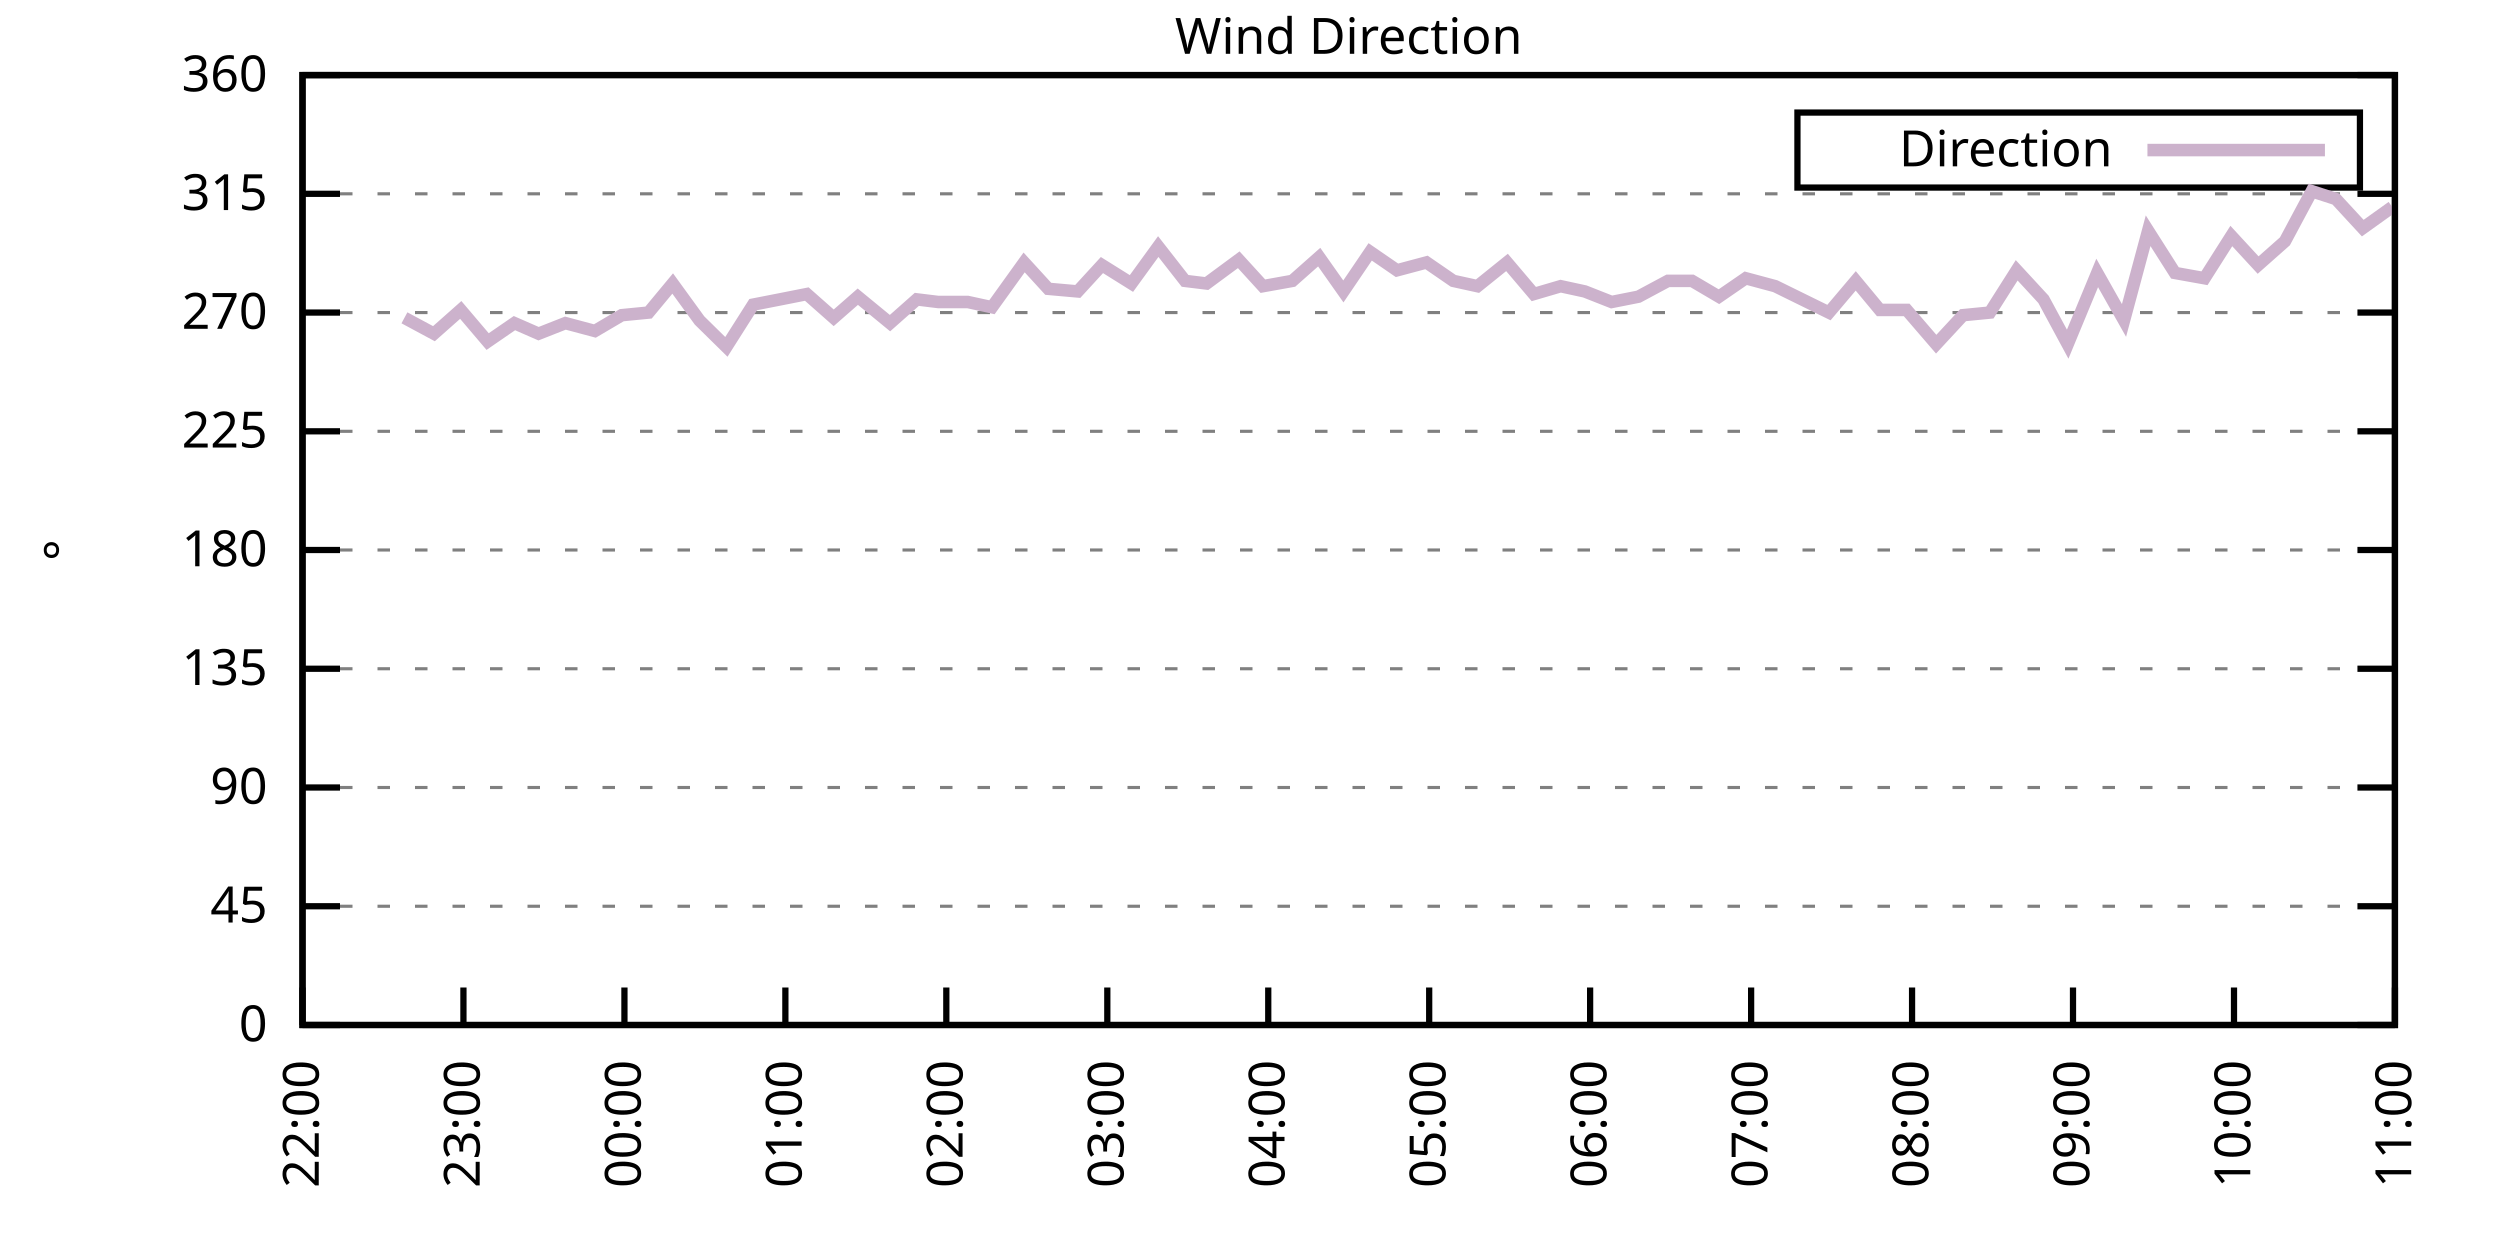
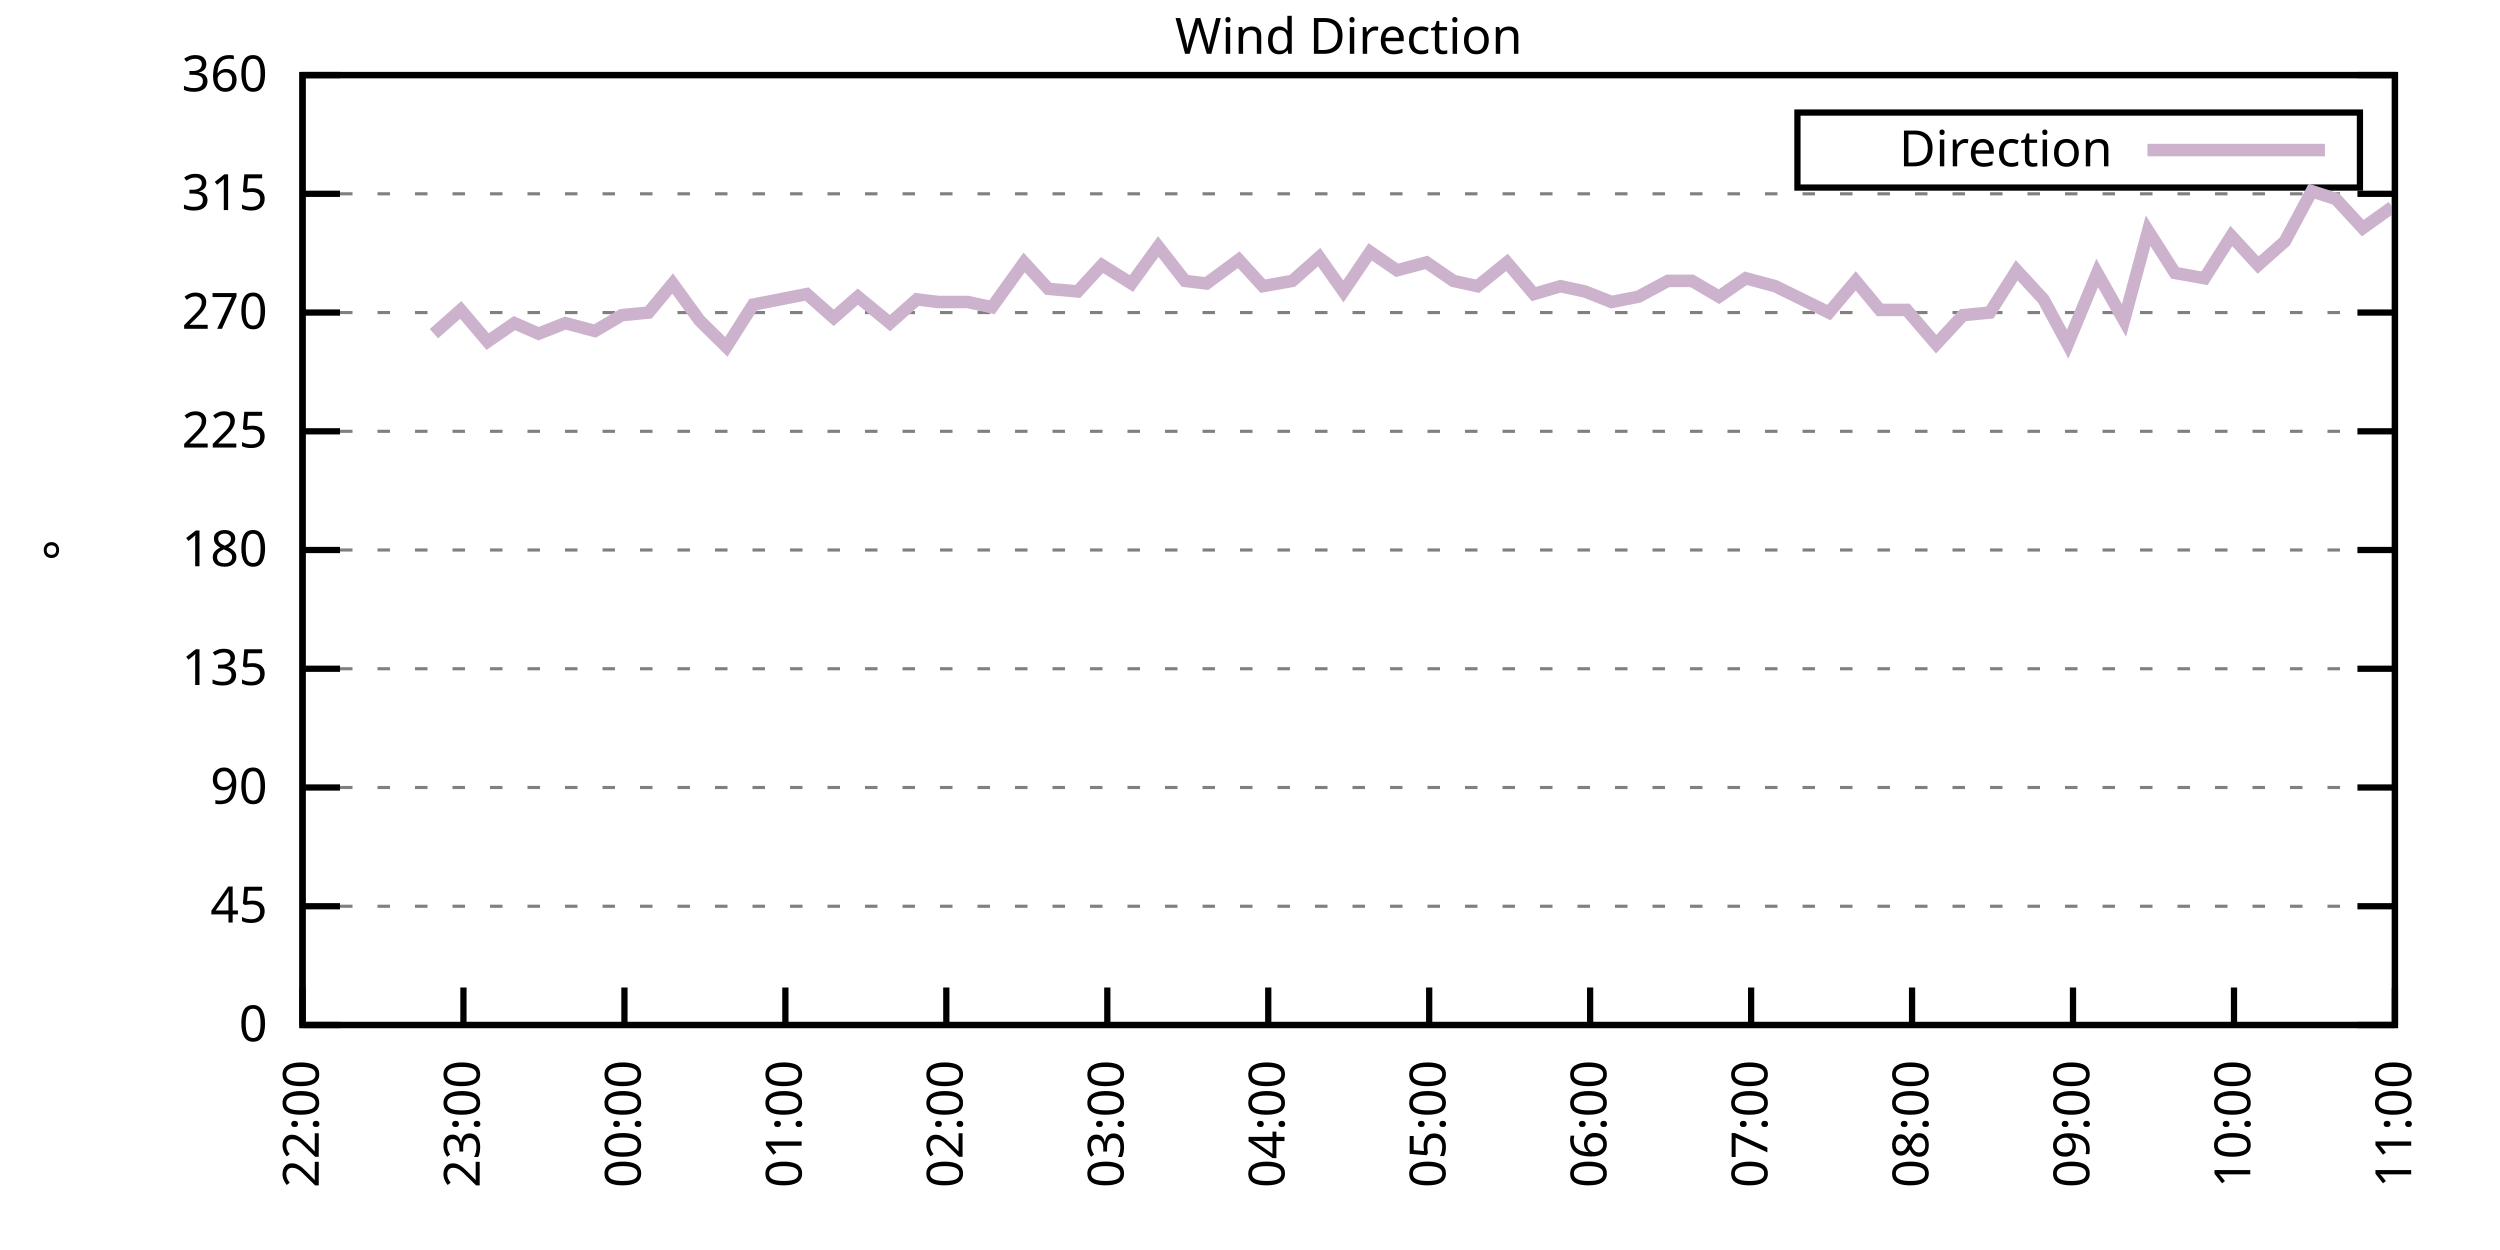
<svg xmlns="http://www.w3.org/2000/svg" xmlns:xlink="http://www.w3.org/1999/xlink" width="400" height="200" viewBox="0 0 400 200">
  <g id="gnuplot_canvas">
    <rect x="0" y="0" width="400" height="200" fill="none" />
    <defs>
      <circle id="gpDot" r="0.5" stroke-width="0.5" stroke="currentColor" />
      <path id="gpPt0" stroke-width="0.333" stroke="currentColor" d="M-1,0 h2 M0,-1 v2" />
      <path id="gpPt1" stroke-width="0.333" stroke="currentColor" d="M-1,-1 L1,1 M1,-1 L-1,1" />
      <path id="gpPt2" stroke-width="0.333" stroke="currentColor" d="M-1,0 L1,0 M0,-1 L0,1 M-1,-1 L1,1 M-1,1 L1,-1" />
      <rect id="gpPt3" stroke-width="0.333" stroke="currentColor" x="-1" y="-1" width="2" height="2" />
      <rect id="gpPt4" stroke-width="0.333" stroke="currentColor" fill="currentColor" x="-1" y="-1" width="2" height="2" />
      <circle id="gpPt5" stroke-width="0.333" stroke="currentColor" cx="0" cy="0" r="1" />
      <use xlink:href="#gpPt5" id="gpPt6" fill="currentColor" stroke="none" />
      <path id="gpPt7" stroke-width="0.333" stroke="currentColor" d="M0,-1.33 L-1.33,0.67 L1.33,0.67 z" />
      <use xlink:href="#gpPt7" id="gpPt8" fill="currentColor" stroke="none" />
      <use xlink:href="#gpPt7" id="gpPt9" stroke="currentColor" transform="rotate(180)" />
      <use xlink:href="#gpPt9" id="gpPt10" fill="currentColor" stroke="none" />
      <use xlink:href="#gpPt3" id="gpPt11" stroke="currentColor" transform="rotate(45)" />
      <use xlink:href="#gpPt11" id="gpPt12" fill="currentColor" stroke="none" />
      <path id="gpPt13" stroke-width="0.333" stroke="currentColor" d="M0,1.330 L1.265,0.411 L0.782,-1.067 L-0.782,-1.076 L-1.265,0.411 z" />
      <use xlink:href="#gpPt13" id="gpPt14" fill="currentColor" stroke="none" />
      <filter id="textbox" filterUnits="objectBoundingBox" x="0" y="0" height="1" width="1">
        <feFlood flood-color="white" flood-opacity="1" result="bgnd" />
        <feComposite in="SourceGraphic" in2="bgnd" operator="atop" />
      </filter>
      <filter id="greybox" filterUnits="objectBoundingBox" x="0" y="0" height="1" width="1">
        <feFlood flood-color="lightgrey" flood-opacity="1" result="grey" />
        <feComposite in="SourceGraphic" in2="grey" operator="atop" />
      </filter>
    </defs>
    <g fill="none" color="white" stroke="currentColor" stroke-width="1.00" stroke-linecap="butt" stroke-linejoin="miter">
</g>
    <g fill="none" color="black" stroke="currentColor" stroke-width="1.00" stroke-linecap="butt" stroke-linejoin="miter">
      <g stroke="none" shape-rendering="crispEdges">
        <polygon fill="rgb(255, 255, 255)" points="48.40,164.00 383.18,164.00 383.18,12.02 48.40,12.02 " />
      </g>
    </g>
    <g fill="none" color="black" stroke="currentColor" stroke-width="1.00" stroke-linecap="butt" stroke-linejoin="miter">
</g>
    <g fill="none" color="black" stroke="black" stroke-width="0.50" stroke-linecap="butt" stroke-linejoin="miter">
</g>
    <g fill="none" color="gray" stroke="currentColor" stroke-width="0.50" stroke-linecap="butt" stroke-linejoin="miter">
      <path stroke="gray" stroke-dasharray="2,4" class="gridline" d="M48.40,164.00 L383.19,164.00  " />
    </g>
    <g fill="none" color="gray" stroke="gray" stroke-width="1.00" stroke-linecap="butt" stroke-linejoin="miter">
</g>
    <g fill="none" color="black" stroke="currentColor" stroke-width="1.00" stroke-linecap="butt" stroke-linejoin="miter">
      <path stroke="black" d="M48.40,164.00 L54.40,164.00 M383.19,164.00 L377.19,164.00  " />
      <g transform="translate(42.80,166.60)" stroke="none" fill="black" font-family="Sans" font-size="8.00" text-anchor="end">
        <text>
          <tspan font-family="Sans"> 0</tspan>
        </text>
      </g>
    </g>
    <g fill="none" color="black" stroke="currentColor" stroke-width="1.00" stroke-linecap="butt" stroke-linejoin="miter">
</g>
    <g fill="none" color="black" stroke="black" stroke-width="0.50" stroke-linecap="butt" stroke-linejoin="miter">
</g>
    <g fill="none" color="gray" stroke="currentColor" stroke-width="0.50" stroke-linecap="butt" stroke-linejoin="miter">
      <path stroke="gray" stroke-dasharray="2,4" class="gridline" d="M48.40,145.00 L383.19,145.00  " />
    </g>
    <g fill="none" color="gray" stroke="gray" stroke-width="1.00" stroke-linecap="butt" stroke-linejoin="miter">
</g>
    <g fill="none" color="black" stroke="currentColor" stroke-width="1.00" stroke-linecap="butt" stroke-linejoin="miter">
      <path stroke="black" d="M48.40,145.00 L54.40,145.00 M383.19,145.00 L377.19,145.00  " />
      <g transform="translate(42.80,147.60)" stroke="none" fill="black" font-family="Sans" font-size="8.00" text-anchor="end">
        <text>
          <tspan font-family="Sans"> 45</tspan>
        </text>
      </g>
    </g>
    <g fill="none" color="black" stroke="currentColor" stroke-width="1.00" stroke-linecap="butt" stroke-linejoin="miter">
</g>
    <g fill="none" color="black" stroke="black" stroke-width="0.50" stroke-linecap="butt" stroke-linejoin="miter">
</g>
    <g fill="none" color="gray" stroke="currentColor" stroke-width="0.50" stroke-linecap="butt" stroke-linejoin="miter">
      <path stroke="gray" stroke-dasharray="2,4" class="gridline" d="M48.40,126.00 L383.19,126.00  " />
    </g>
    <g fill="none" color="gray" stroke="gray" stroke-width="1.00" stroke-linecap="butt" stroke-linejoin="miter">
</g>
    <g fill="none" color="black" stroke="currentColor" stroke-width="1.00" stroke-linecap="butt" stroke-linejoin="miter">
      <path stroke="black" d="M48.40,126.00 L54.40,126.00 M383.19,126.00 L377.19,126.00  " />
      <g transform="translate(42.80,128.60)" stroke="none" fill="black" font-family="Sans" font-size="8.00" text-anchor="end">
        <text>
          <tspan font-family="Sans"> 90</tspan>
        </text>
      </g>
    </g>
    <g fill="none" color="black" stroke="currentColor" stroke-width="1.00" stroke-linecap="butt" stroke-linejoin="miter">
</g>
    <g fill="none" color="black" stroke="black" stroke-width="0.50" stroke-linecap="butt" stroke-linejoin="miter">
</g>
    <g fill="none" color="gray" stroke="currentColor" stroke-width="0.50" stroke-linecap="butt" stroke-linejoin="miter">
      <path stroke="gray" stroke-dasharray="2,4" class="gridline" d="M48.40,107.00 L383.19,107.00  " />
    </g>
    <g fill="none" color="gray" stroke="gray" stroke-width="1.00" stroke-linecap="butt" stroke-linejoin="miter">
</g>
    <g fill="none" color="black" stroke="currentColor" stroke-width="1.00" stroke-linecap="butt" stroke-linejoin="miter">
      <path stroke="black" d="M48.40,107.00 L54.40,107.00 M383.19,107.00 L377.19,107.00  " />
      <g transform="translate(42.80,109.60)" stroke="none" fill="black" font-family="Sans" font-size="8.00" text-anchor="end">
        <text>
          <tspan font-family="Sans"> 135</tspan>
        </text>
      </g>
    </g>
    <g fill="none" color="black" stroke="currentColor" stroke-width="1.00" stroke-linecap="butt" stroke-linejoin="miter">
</g>
    <g fill="none" color="black" stroke="black" stroke-width="0.50" stroke-linecap="butt" stroke-linejoin="miter">
</g>
    <g fill="none" color="gray" stroke="currentColor" stroke-width="0.50" stroke-linecap="butt" stroke-linejoin="miter">
      <path stroke="gray" stroke-dasharray="2,4" class="gridline" d="M48.40,88.00 L383.19,88.00  " />
    </g>
    <g fill="none" color="gray" stroke="gray" stroke-width="1.00" stroke-linecap="butt" stroke-linejoin="miter">
</g>
    <g fill="none" color="black" stroke="currentColor" stroke-width="1.00" stroke-linecap="butt" stroke-linejoin="miter">
      <path stroke="black" d="M48.40,88.00 L54.40,88.00 M383.19,88.00 L377.19,88.00  " />
      <g transform="translate(42.80,90.60)" stroke="none" fill="black" font-family="Sans" font-size="8.00" text-anchor="end">
        <text>
          <tspan font-family="Sans"> 180</tspan>
        </text>
      </g>
    </g>
    <g fill="none" color="black" stroke="currentColor" stroke-width="1.00" stroke-linecap="butt" stroke-linejoin="miter">
</g>
    <g fill="none" color="black" stroke="black" stroke-width="0.50" stroke-linecap="butt" stroke-linejoin="miter">
</g>
    <g fill="none" color="gray" stroke="currentColor" stroke-width="0.50" stroke-linecap="butt" stroke-linejoin="miter">
      <path stroke="gray" stroke-dasharray="2,4" class="gridline" d="M48.40,69.01 L383.19,69.01  " />
    </g>
    <g fill="none" color="gray" stroke="gray" stroke-width="1.00" stroke-linecap="butt" stroke-linejoin="miter">
</g>
    <g fill="none" color="black" stroke="currentColor" stroke-width="1.00" stroke-linecap="butt" stroke-linejoin="miter">
      <path stroke="black" d="M48.40,69.01 L54.40,69.01 M383.19,69.01 L377.19,69.01  " />
      <g transform="translate(42.80,71.61)" stroke="none" fill="black" font-family="Sans" font-size="8.00" text-anchor="end">
        <text>
          <tspan font-family="Sans"> 225</tspan>
        </text>
      </g>
    </g>
    <g fill="none" color="black" stroke="currentColor" stroke-width="1.00" stroke-linecap="butt" stroke-linejoin="miter">
</g>
    <g fill="none" color="black" stroke="black" stroke-width="0.50" stroke-linecap="butt" stroke-linejoin="miter">
</g>
    <g fill="none" color="gray" stroke="currentColor" stroke-width="0.50" stroke-linecap="butt" stroke-linejoin="miter">
      <path stroke="gray" stroke-dasharray="2,4" class="gridline" d="M48.40,50.01 L383.19,50.01  " />
    </g>
    <g fill="none" color="gray" stroke="gray" stroke-width="1.00" stroke-linecap="butt" stroke-linejoin="miter">
</g>
    <g fill="none" color="black" stroke="currentColor" stroke-width="1.00" stroke-linecap="butt" stroke-linejoin="miter">
      <path stroke="black" d="M48.40,50.01 L54.40,50.01 M383.19,50.01 L377.19,50.01  " />
      <g transform="translate(42.80,52.61)" stroke="none" fill="black" font-family="Sans" font-size="8.00" text-anchor="end">
        <text>
          <tspan font-family="Sans"> 270</tspan>
        </text>
      </g>
    </g>
    <g fill="none" color="black" stroke="currentColor" stroke-width="1.00" stroke-linecap="butt" stroke-linejoin="miter">
</g>
    <g fill="none" color="black" stroke="black" stroke-width="0.50" stroke-linecap="butt" stroke-linejoin="miter">
</g>
    <g fill="none" color="gray" stroke="currentColor" stroke-width="0.50" stroke-linecap="butt" stroke-linejoin="miter">
      <path stroke="gray" stroke-dasharray="2,4" class="gridline" d="M48.40,31.01 L383.19,31.01  " />
    </g>
    <g fill="none" color="gray" stroke="gray" stroke-width="1.00" stroke-linecap="butt" stroke-linejoin="miter">
</g>
    <g fill="none" color="black" stroke="currentColor" stroke-width="1.00" stroke-linecap="butt" stroke-linejoin="miter">
      <path stroke="black" d="M48.40,31.01 L54.40,31.01 M383.19,31.01 L377.19,31.01  " />
      <g transform="translate(42.80,33.61)" stroke="none" fill="black" font-family="Sans" font-size="8.00" text-anchor="end">
        <text>
          <tspan font-family="Sans"> 315</tspan>
        </text>
      </g>
    </g>
    <g fill="none" color="black" stroke="currentColor" stroke-width="1.00" stroke-linecap="butt" stroke-linejoin="miter">
</g>
    <g fill="none" color="black" stroke="black" stroke-width="0.50" stroke-linecap="butt" stroke-linejoin="miter">
</g>
    <g fill="none" color="gray" stroke="currentColor" stroke-width="0.50" stroke-linecap="butt" stroke-linejoin="miter">
      <path stroke="gray" stroke-dasharray="2,4" class="gridline" d="M48.40,12.01 L383.19,12.01  " />
    </g>
    <g fill="none" color="gray" stroke="gray" stroke-width="1.00" stroke-linecap="butt" stroke-linejoin="miter">
</g>
    <g fill="none" color="black" stroke="currentColor" stroke-width="1.00" stroke-linecap="butt" stroke-linejoin="miter">
      <path stroke="black" d="M48.40,12.01 L54.40,12.01 M383.19,12.01 L377.19,12.01  " />
      <g transform="translate(42.80,14.61)" stroke="none" fill="black" font-family="Sans" font-size="8.00" text-anchor="end">
        <text>
          <tspan font-family="Sans"> 360</tspan>
        </text>
      </g>
    </g>
    <g fill="none" color="black" stroke="currentColor" stroke-width="1.00" stroke-linecap="butt" stroke-linejoin="miter">
      <path stroke="black" d="M48.40,164.00 L48.40,158.00  " />
      <g transform="translate(51.00,169.60) rotate(270.00)" stroke="none" fill="black" font-family="Sans" font-size="8.00" text-anchor="end">
        <text>
          <tspan font-family="Sans">22:00</tspan>
        </text>
      </g>
    </g>
    <g fill="none" color="black" stroke="currentColor" stroke-width="1.00" stroke-linecap="butt" stroke-linejoin="miter">
      <path stroke="black" d="M74.15,164.00 L74.15,158.00  " />
      <g transform="translate(76.75,169.60) rotate(270.00)" stroke="none" fill="black" font-family="Sans" font-size="8.00" text-anchor="end">
        <text>
          <tspan font-family="Sans">23:00</tspan>
        </text>
      </g>
    </g>
    <g fill="none" color="black" stroke="currentColor" stroke-width="1.00" stroke-linecap="butt" stroke-linejoin="miter">
      <path stroke="black" d="M99.91,164.00 L99.91,158.00  " />
      <g transform="translate(102.51,169.60) rotate(270.00)" stroke="none" fill="black" font-family="Sans" font-size="8.00" text-anchor="end">
        <text>
          <tspan font-family="Sans">00:00</tspan>
        </text>
      </g>
    </g>
    <g fill="none" color="black" stroke="currentColor" stroke-width="1.00" stroke-linecap="butt" stroke-linejoin="miter">
      <path stroke="black" d="M125.66,164.00 L125.66,158.00  " />
      <g transform="translate(128.26,169.60) rotate(270.00)" stroke="none" fill="black" font-family="Sans" font-size="8.00" text-anchor="end">
        <text>
          <tspan font-family="Sans">01:00</tspan>
        </text>
      </g>
    </g>
    <g fill="none" color="black" stroke="currentColor" stroke-width="1.00" stroke-linecap="butt" stroke-linejoin="miter">
      <path stroke="black" d="M151.41,164.00 L151.41,158.00  " />
      <g transform="translate(154.01,169.60) rotate(270.00)" stroke="none" fill="black" font-family="Sans" font-size="8.00" text-anchor="end">
        <text>
          <tspan font-family="Sans">02:00</tspan>
        </text>
      </g>
    </g>
    <g fill="none" color="black" stroke="currentColor" stroke-width="1.00" stroke-linecap="butt" stroke-linejoin="miter">
      <path stroke="black" d="M177.17,164.00 L177.17,158.00  " />
      <g transform="translate(179.77,169.60) rotate(270.00)" stroke="none" fill="black" font-family="Sans" font-size="8.00" text-anchor="end">
        <text>
          <tspan font-family="Sans">03:00</tspan>
        </text>
      </g>
    </g>
    <g fill="none" color="black" stroke="currentColor" stroke-width="1.00" stroke-linecap="butt" stroke-linejoin="miter">
      <path stroke="black" d="M202.92,164.00 L202.92,158.00  " />
      <g transform="translate(205.52,169.60) rotate(270.00)" stroke="none" fill="black" font-family="Sans" font-size="8.00" text-anchor="end">
        <text>
          <tspan font-family="Sans">04:00</tspan>
        </text>
      </g>
    </g>
    <g fill="none" color="black" stroke="currentColor" stroke-width="1.00" stroke-linecap="butt" stroke-linejoin="miter">
      <path stroke="black" d="M228.67,164.00 L228.67,158.00  " />
      <g transform="translate(231.27,169.60) rotate(270.00)" stroke="none" fill="black" font-family="Sans" font-size="8.00" text-anchor="end">
        <text>
          <tspan font-family="Sans">05:00</tspan>
        </text>
      </g>
    </g>
    <g fill="none" color="black" stroke="currentColor" stroke-width="1.00" stroke-linecap="butt" stroke-linejoin="miter">
      <path stroke="black" d="M254.42,164.00 L254.42,158.00  " />
      <g transform="translate(257.02,169.60) rotate(270.00)" stroke="none" fill="black" font-family="Sans" font-size="8.00" text-anchor="end">
        <text>
          <tspan font-family="Sans">06:00</tspan>
        </text>
      </g>
    </g>
    <g fill="none" color="black" stroke="currentColor" stroke-width="1.00" stroke-linecap="butt" stroke-linejoin="miter">
      <path stroke="black" d="M280.18,164.00 L280.18,158.00  " />
      <g transform="translate(282.78,169.60) rotate(270.00)" stroke="none" fill="black" font-family="Sans" font-size="8.00" text-anchor="end">
        <text>
          <tspan font-family="Sans">07:00</tspan>
        </text>
      </g>
    </g>
    <g fill="none" color="black" stroke="currentColor" stroke-width="1.00" stroke-linecap="butt" stroke-linejoin="miter">
      <path stroke="black" d="M305.93,164.00 L305.93,158.00  " />
      <g transform="translate(308.53,169.60) rotate(270.00)" stroke="none" fill="black" font-family="Sans" font-size="8.00" text-anchor="end">
        <text>
          <tspan font-family="Sans">08:00</tspan>
        </text>
      </g>
    </g>
    <g fill="none" color="black" stroke="currentColor" stroke-width="1.00" stroke-linecap="butt" stroke-linejoin="miter">
      <path stroke="black" d="M331.68,164.00 L331.68,158.00  " />
      <g transform="translate(334.28,169.60) rotate(270.00)" stroke="none" fill="black" font-family="Sans" font-size="8.00" text-anchor="end">
        <text>
          <tspan font-family="Sans">09:00</tspan>
        </text>
      </g>
    </g>
    <g fill="none" color="black" stroke="currentColor" stroke-width="1.00" stroke-linecap="butt" stroke-linejoin="miter">
      <path stroke="black" d="M357.44,164.00 L357.44,158.00  " />
      <g transform="translate(360.04,169.60) rotate(270.00)" stroke="none" fill="black" font-family="Sans" font-size="8.00" text-anchor="end">
        <text>
          <tspan font-family="Sans">10:00</tspan>
        </text>
      </g>
    </g>
    <g fill="none" color="black" stroke="currentColor" stroke-width="1.00" stroke-linecap="butt" stroke-linejoin="miter">
      <path stroke="black" d="M383.19,164.00 L383.19,158.00  " />
      <g transform="translate(385.79,169.60) rotate(270.00)" stroke="none" fill="black" font-family="Sans" font-size="8.00" text-anchor="end">
        <text>
          <tspan font-family="Sans">11:00</tspan>
        </text>
      </g>
    </g>
    <g fill="none" color="black" stroke="currentColor" stroke-width="1.00" stroke-linecap="butt" stroke-linejoin="miter">
</g>
    <g fill="none" color="black" stroke="currentColor" stroke-width="1.00" stroke-linecap="butt" stroke-linejoin="miter">
      <path stroke="black" d="M48.40,12.01 L48.40,164.00 L383.19,164.00 L383.19,12.01 L48.40,12.01 Z  " />
    </g>
    <g fill="none" color="black" stroke="currentColor" stroke-width="1.00" stroke-linecap="butt" stroke-linejoin="miter">
</g>
    <g fill="none" color="black" stroke="currentColor" stroke-width="1.00" stroke-linecap="butt" stroke-linejoin="miter">
      <path stroke="black" d="M287.59,30.01 L287.59,18.01 L377.59,18.01 L377.59,30.01 L287.59,30.01 Z  " />
    </g>
    <g id="Wind_direction_plot_1">
      <g fill="none" color="white" stroke="black" stroke-width="2.00" stroke-linecap="butt" stroke-linejoin="miter">
</g>
      <g fill="none" color="black" stroke="currentColor" stroke-width="2.00" stroke-linecap="butt" stroke-linejoin="miter">
        <g transform="translate(337.99,26.61)" stroke="none" fill="black" font-family="Sans" font-size="8.00" text-anchor="end">
          <text>
            <tspan font-family="Sans">Direction</tspan>
          </text>
        </g>
      </g>
      <g fill="none" color="black" stroke="currentColor" stroke-width="2.00" stroke-linecap="butt" stroke-linejoin="miter">
-         <path stroke="rgb(204, 178, 204)" d="M343.59,24.01 L371.99,24.01 M64.71,50.85 L69.43,53.39 L73.72,49.59 L78.02,54.65 L82.31,51.70 L86.17,53.39   L90.46,51.70 L95.18,52.96 L99.48,50.43 L103.77,50.01 L107.63,45.36 L111.92,51.27 L116.22,55.50 L120.51,48.74   L124.80,47.90 L129.09,47.05 L133.39,50.85 L137.25,47.47 L142.40,51.70 L146.69,47.90 L150.12,48.32 L154.85,48.32   L158.71,49.16 L163.86,41.99 L167.72,46.21 L172.44,46.63 L176.31,42.41 L181.03,45.36 L185.32,39.45 L189.61,44.94   L193.05,45.36 L198.20,41.56 L202.06,45.79 L206.78,44.94 L211.07,41.14 L214.94,46.63 L219.23,40.30 L223.52,43.25   L228.24,41.99 L232.53,44.94 L236.40,45.79 L241.12,41.99 L245.41,47.05 L249.70,45.79 L253.57,46.63 L257.86,48.32   L262.15,47.47 L266.87,44.94 L270.73,44.94 L275.03,47.47 L279.32,44.52 L284.04,45.79 L288.33,47.90 L292.63,50.01   L296.92,44.94 L300.78,49.59 L305.07,49.59 L309.79,55.07 L314.09,50.43 L318.38,50.01 L322.67,43.25 L326.96,47.90   L330.83,55.07 L335.55,43.67 L339.84,51.27 L343.70,36.92 L347.99,43.67 L352.72,44.52 L357.01,37.76 L361.30,42.41   L365.59,38.61 L369.88,30.59 L373.75,31.85 L378.04,36.50 L382.76,33.12  " />
+         <path stroke="rgb(204, 178, 204)" d="M343.59,24.01 L371.99,24.01 M69.43,53.39 L73.72,49.59 L78.02,54.65 L82.31,51.70 L86.17,53.39 L90.46,51.70   L95.18,52.96 L99.48,50.43 L103.77,50.01 L107.63,45.36 L111.92,51.27 L116.22,55.50 L120.51,48.74 L124.80,47.90   L129.09,47.05 L133.39,50.85 L137.25,47.47 L142.40,51.70 L146.69,47.90 L150.12,48.32 L154.85,48.32 L158.71,49.16   L163.86,41.99 L167.72,46.21 L172.44,46.63 L176.31,42.41 L181.03,45.36 L185.32,39.45 L189.61,44.94 L193.05,45.36   L198.20,41.56 L202.06,45.79 L206.78,44.94 L211.07,41.14 L214.94,46.63 L219.23,40.30 L223.52,43.25 L228.24,41.99   L232.53,44.94 L236.40,45.79 L241.12,41.99 L245.41,47.05 L249.70,45.79 L253.57,46.63 L257.86,48.32 L262.15,47.47   L266.87,44.94 L270.73,44.94 L275.03,47.47 L279.32,44.52 L284.04,45.79 L288.33,47.90 L292.63,50.01 L296.92,44.94   L300.78,49.59 L305.07,49.59 L309.79,55.07 L314.09,50.43 L318.38,50.01 L322.67,43.25 L326.96,47.90 L330.83,55.07   L335.55,43.67 L339.84,51.27 L343.70,36.92 L347.99,43.67 L352.72,44.52 L357.01,37.76 L361.30,42.41 L365.59,38.61   L369.88,30.59 L373.75,31.85 L378.04,36.50 L382.76,33.12  " />
      </g>
    </g>
    <g fill="none" color="black" stroke="currentColor" stroke-width="2.00" stroke-linecap="butt" stroke-linejoin="miter">
</g>
    <g fill="none" color="black" stroke="black" stroke-width="1.00" stroke-linecap="butt" stroke-linejoin="miter">
</g>
    <g fill="none" color="black" stroke="currentColor" stroke-width="1.00" stroke-linecap="butt" stroke-linejoin="miter">
      <path stroke="black" d="M48.40,12.01 L48.40,164.00 L383.19,164.00 L383.19,12.01 L48.40,12.01 Z  " />
      <g transform="translate(12.80,88.01) rotate(270.00)" stroke="none" fill="black" font-family="Sans" font-size="8.00" text-anchor="middle">
        <text>
          <tspan font-family="Sans">°</tspan>
        </text>
      </g>
    </g>
    <g fill="none" color="black" stroke="currentColor" stroke-width="1.00" stroke-linecap="butt" stroke-linejoin="miter">
</g>
    <g fill="none" color="black" stroke="currentColor" stroke-width="1.00" stroke-linecap="butt" stroke-linejoin="miter">
      <g transform="translate(215.79,8.61)" stroke="none" fill="black" font-family="Sans" font-size="8.00" text-anchor="middle">
        <text>
          <tspan font-family="Sans">Wind Direction</tspan>
        </text>
      </g>
    </g>
    <g fill="none" color="black" stroke="currentColor" stroke-width="1.00" stroke-linecap="butt" stroke-linejoin="miter">
</g>
  </g>
</svg>
